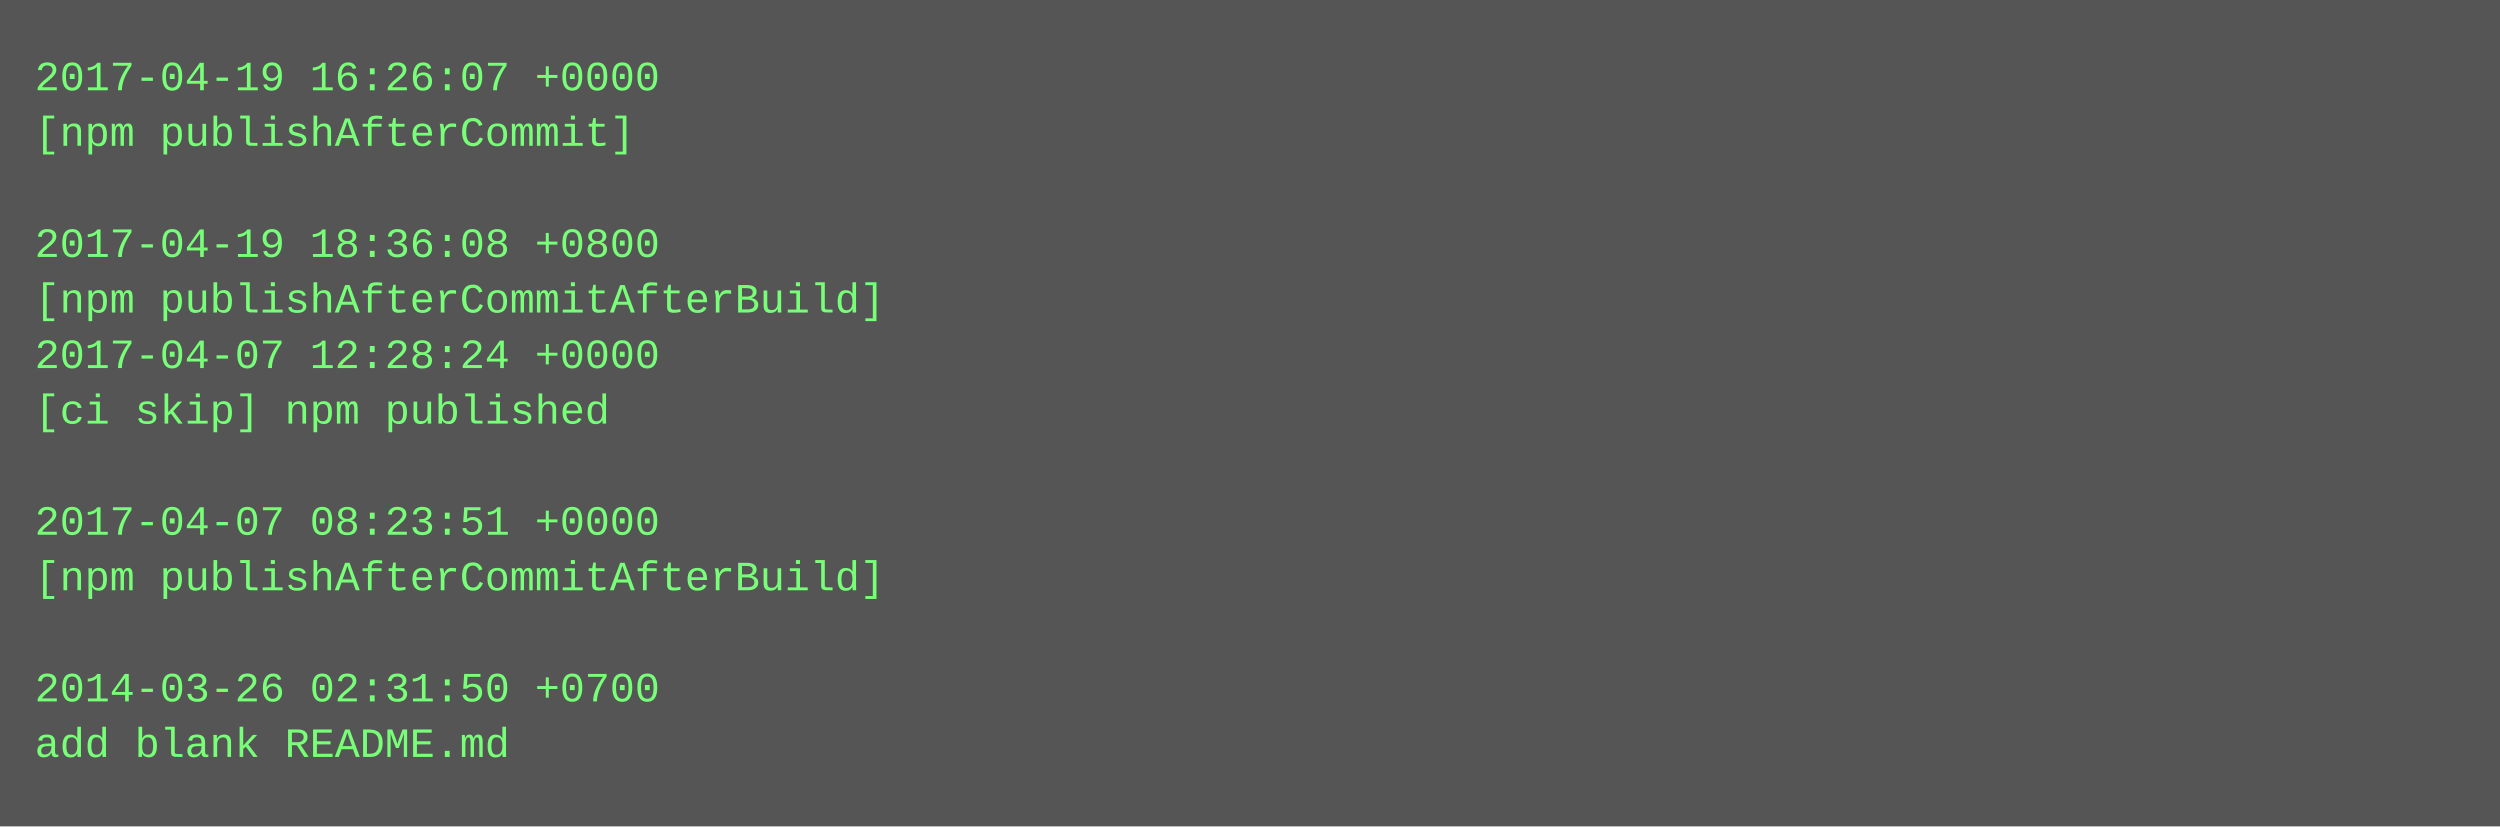
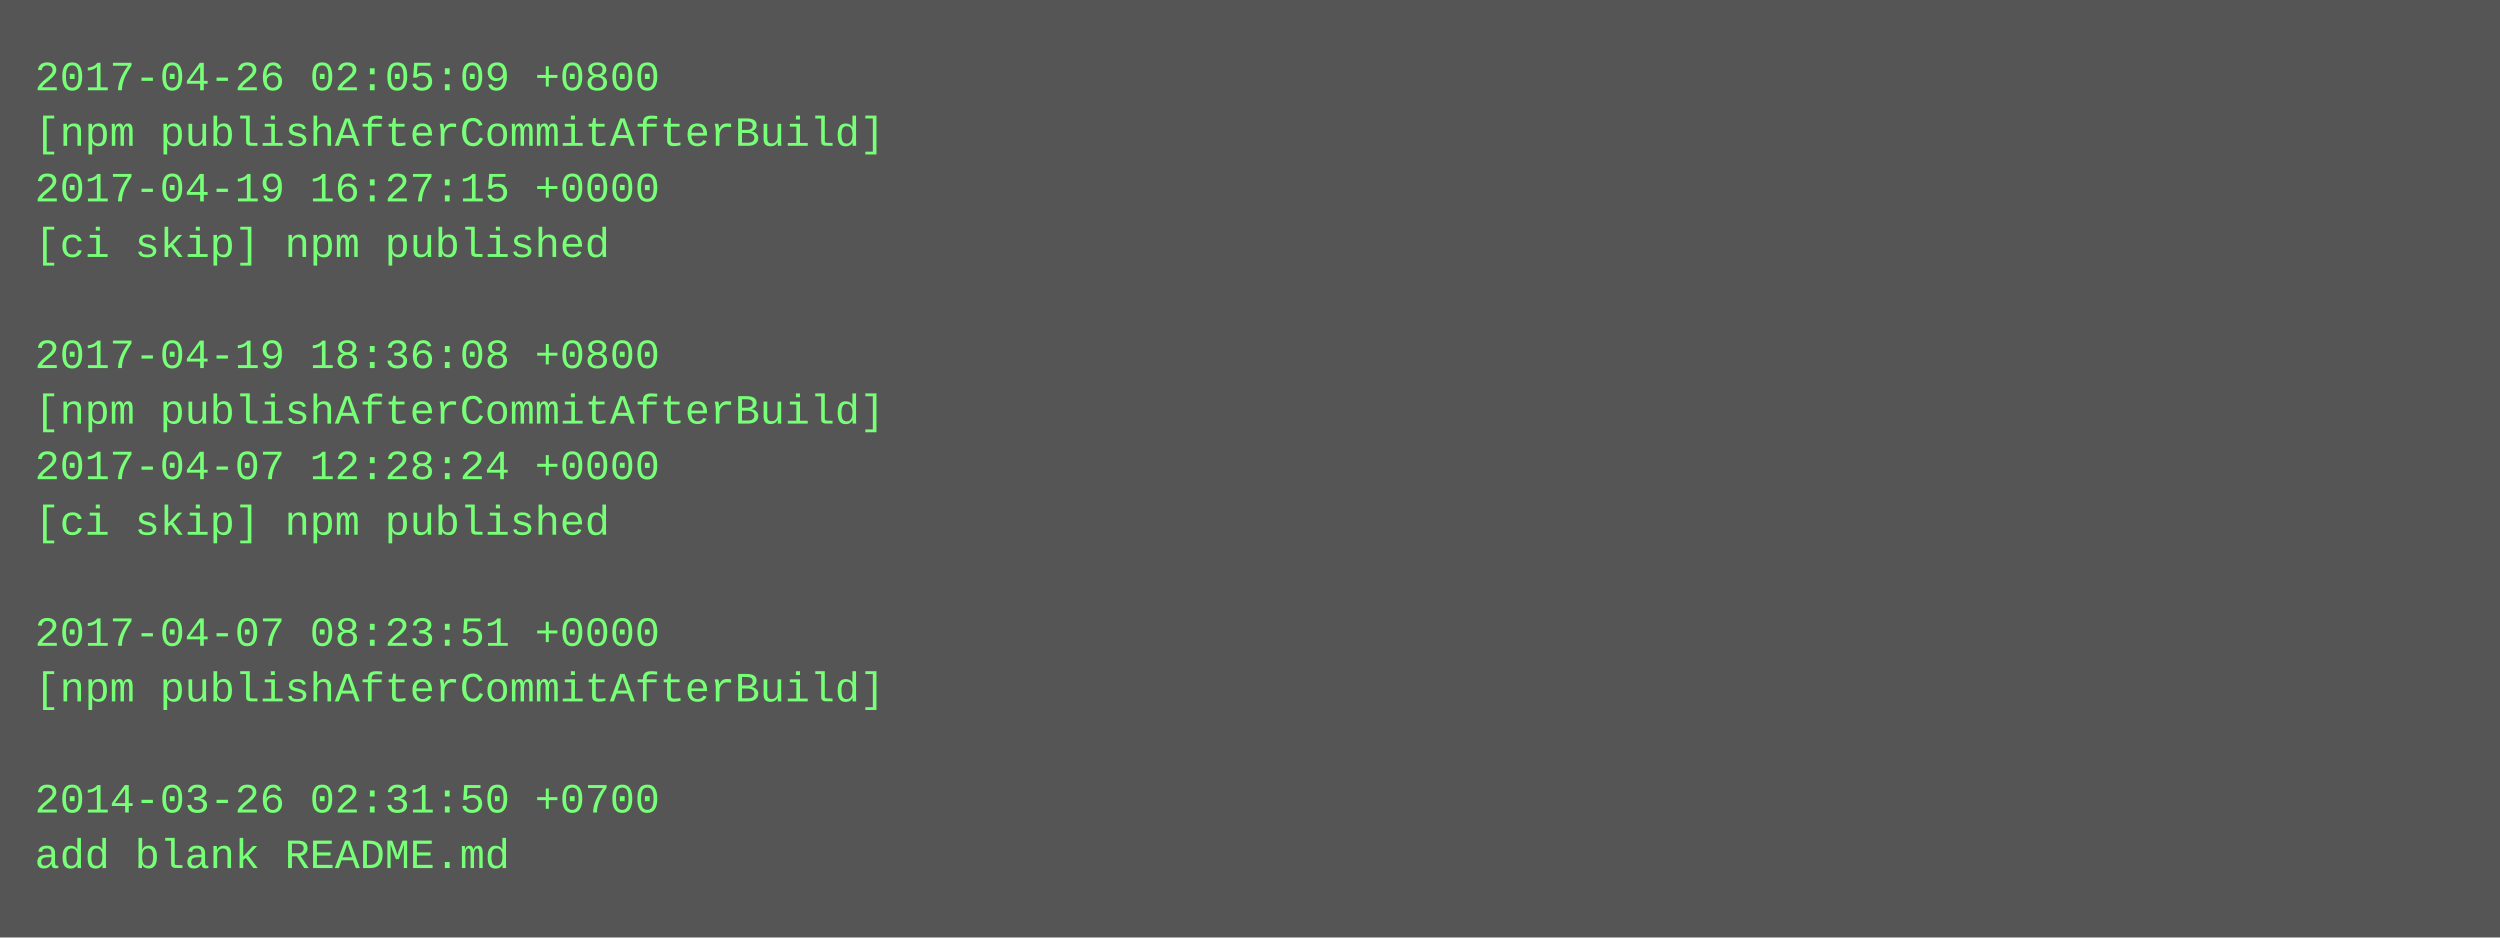
- <svg xmlns="http://www.w3.org/2000/svg" height="238" width="720">
-   <rect height="238" fill="#555" width="720" />
+ <svg xmlns="http://www.w3.org/2000/svg" height="270" width="720">
+   <rect height="270" fill="#555" width="720" />
  <text fill="#7f7" font-family="Courier New" font-size="12" xml:space="preserve">
-     <tspan x="10" y="26">2017-04-19 16:26:07 +0000</tspan>
-     <tspan x="10" y="42">[npm publishAfterCommit]</tspan>
-     <tspan x="10" y="58" />
-     <tspan x="10" y="74">2017-04-19 18:36:08 +0800</tspan>
-     <tspan x="10" y="90">[npm publishAfterCommitAfterBuild]</tspan>
-     <tspan x="10" y="106">2017-04-07 12:28:24 +0000</tspan>
-     <tspan x="10" y="122">[ci skip] npm published</tspan>
-     <tspan x="10" y="138" />
-     <tspan x="10" y="154">2017-04-07 08:23:51 +0000</tspan>
-     <tspan x="10" y="170">[npm publishAfterCommitAfterBuild]</tspan>
-     <tspan x="10" y="186" />
-     <tspan x="10" y="202">2014-03-26 02:31:50 +0700</tspan>
-     <tspan x="10" y="218">add blank README.md</tspan>
+     <tspan x="10" y="26">2017-04-26 02:05:09 +0800</tspan>
+     <tspan x="10" y="42">[npm publishAfterCommitAfterBuild]</tspan>
+     <tspan x="10" y="58">2017-04-19 16:27:15 +0000</tspan>
+     <tspan x="10" y="74">[ci skip] npm published</tspan>
+     <tspan x="10" y="90" />
+     <tspan x="10" y="106">2017-04-19 18:36:08 +0800</tspan>
+     <tspan x="10" y="122">[npm publishAfterCommitAfterBuild]</tspan>
+     <tspan x="10" y="138">2017-04-07 12:28:24 +0000</tspan>
+     <tspan x="10" y="154">[ci skip] npm published</tspan>
+     <tspan x="10" y="170" />
+     <tspan x="10" y="186">2017-04-07 08:23:51 +0000</tspan>
+     <tspan x="10" y="202">[npm publishAfterCommitAfterBuild]</tspan>
+     <tspan x="10" y="218" />
+     <tspan x="10" y="234">2014-03-26 02:31:50 +0700</tspan>
+     <tspan x="10" y="250">add blank README.md</tspan>
  </text>
</svg>
